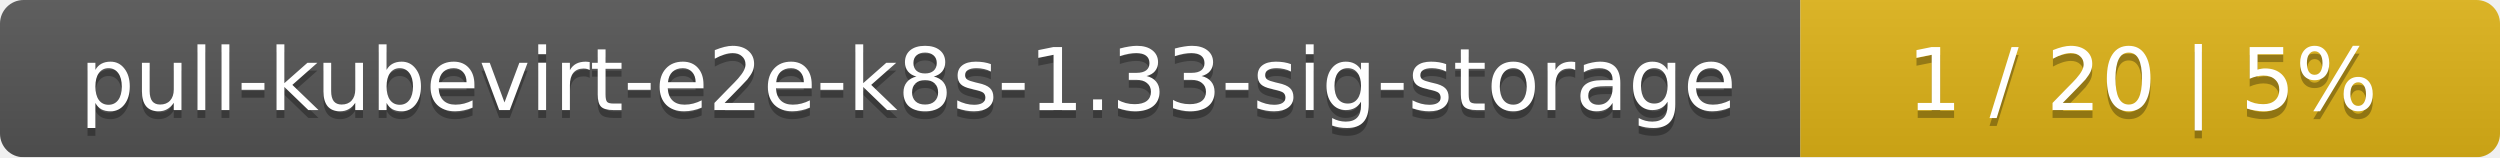
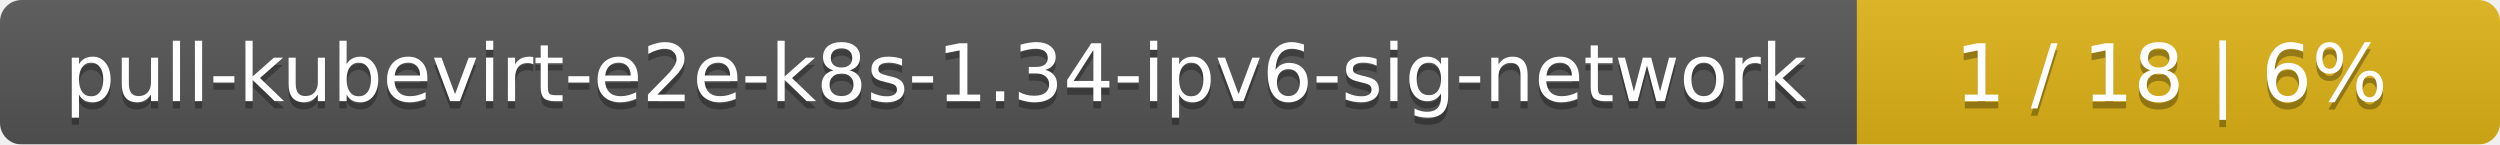
- <svg xmlns="http://www.w3.org/2000/svg" width="318" height="20">
+ <svg xmlns="http://www.w3.org/2000/svg" width="346" height="20">
  <linearGradient id="smooth" x2="0" y2="100%">
    <stop offset="0" stop-color="#bbb" stop-opacity=".1" />
    <stop offset="1" stop-opacity=".1" />
  </linearGradient>
  <mask id="round">
-     <rect width="318" height="20" rx="3" fill="#fff" />
+     <rect width="346" height="20" rx="3" fill="#fff" />
  </mask>
  <g mask="url(#round)">
-     <rect width="229" height="20" fill="#555" />
-     <rect x="229" width="89" height="20" fill="#dfb317" />
-     <rect width="318" height="20" fill="url(#smooth)" />
+     <rect width="257" height="20" fill="#555" />
+     <rect x="257" width="89" height="20" fill="#dfb317" />
+     <rect width="346" height="20" fill="url(#smooth)" />
  </g>
  <g fill="#fff" text-anchor="middle" font-family="DejaVu Sans,Verdana,Geneva,sans-serif" font-size="11">
-     <text x="115.5" y="15" fill="#010101" fill-opacity=".3">pull-kubevirt-e2e-k8s-1.33-sig-storage</text>
-     <text x="115.5" y="14">pull-kubevirt-e2e-k8s-1.33-sig-storage</text>
-     <text x="272.5" y="15" fill="#010101" fill-opacity=".3">1 / 20    |    5%</text>
-     <text x="272.5" y="14">1 / 20    |    5%</text>
+     <text x="129.5" y="15" fill="#010101" fill-opacity=".3">pull-kubevirt-e2e-k8s-1.34-ipv6-sig-network</text>
+     <text x="129.5" y="14">pull-kubevirt-e2e-k8s-1.34-ipv6-sig-network</text>
+     <text x="300.5" y="15" fill="#010101" fill-opacity=".3">1 / 18    |    6%</text>
+     <text x="300.5" y="14">1 / 18    |    6%</text>
  </g>
</svg>
